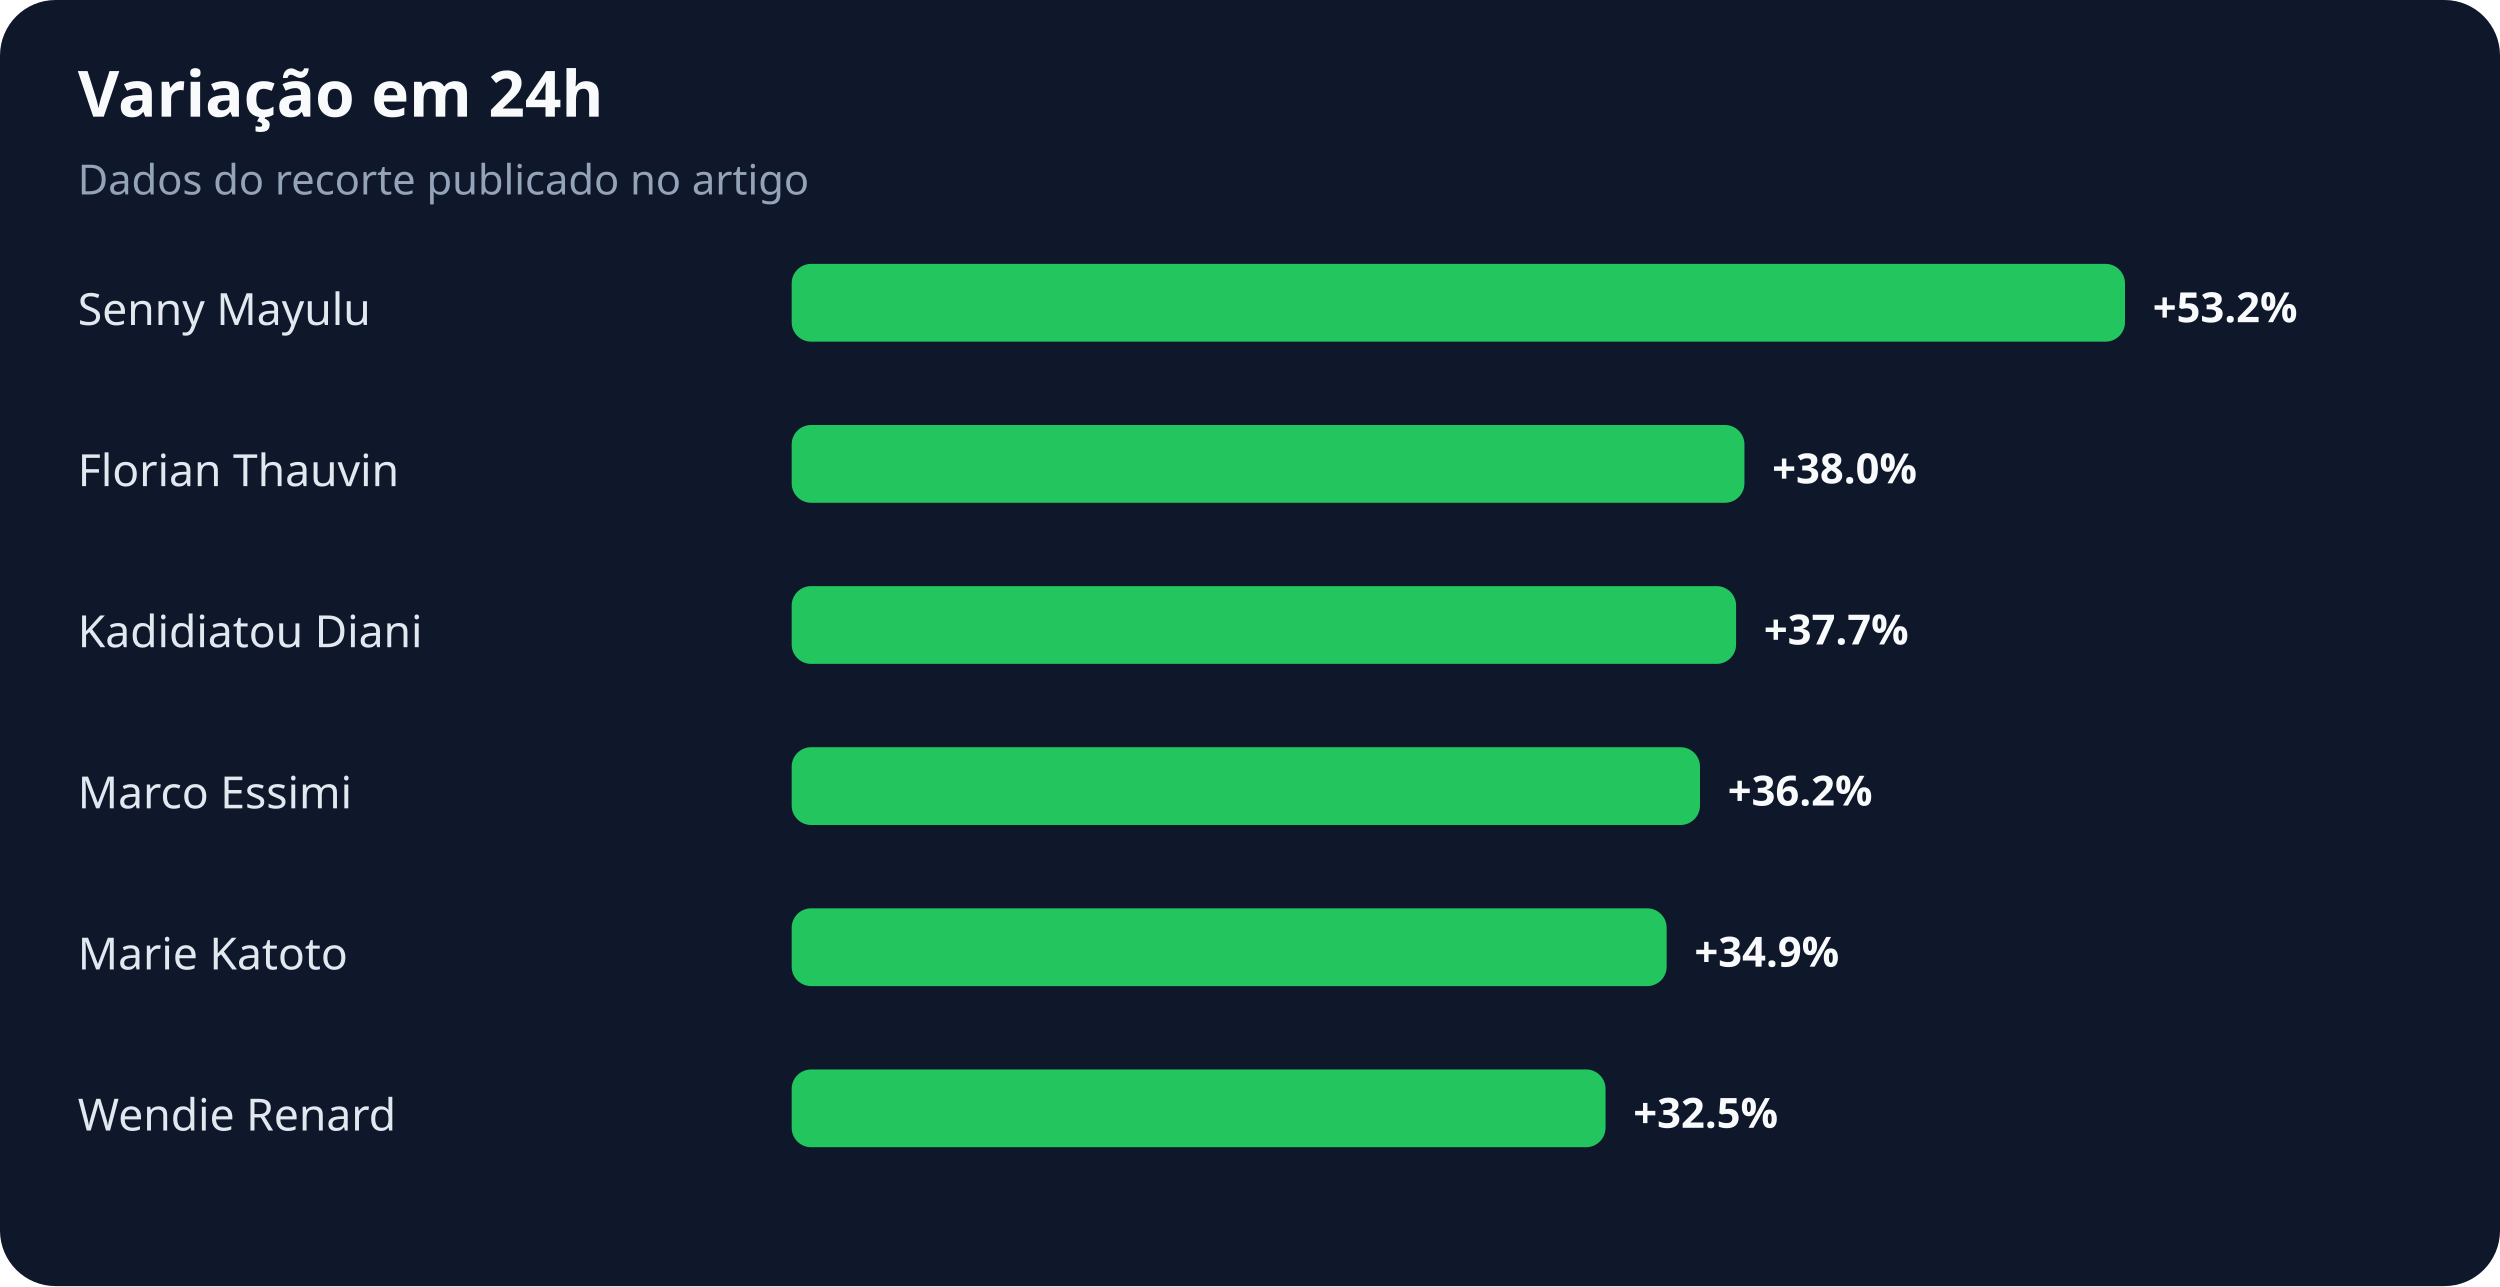
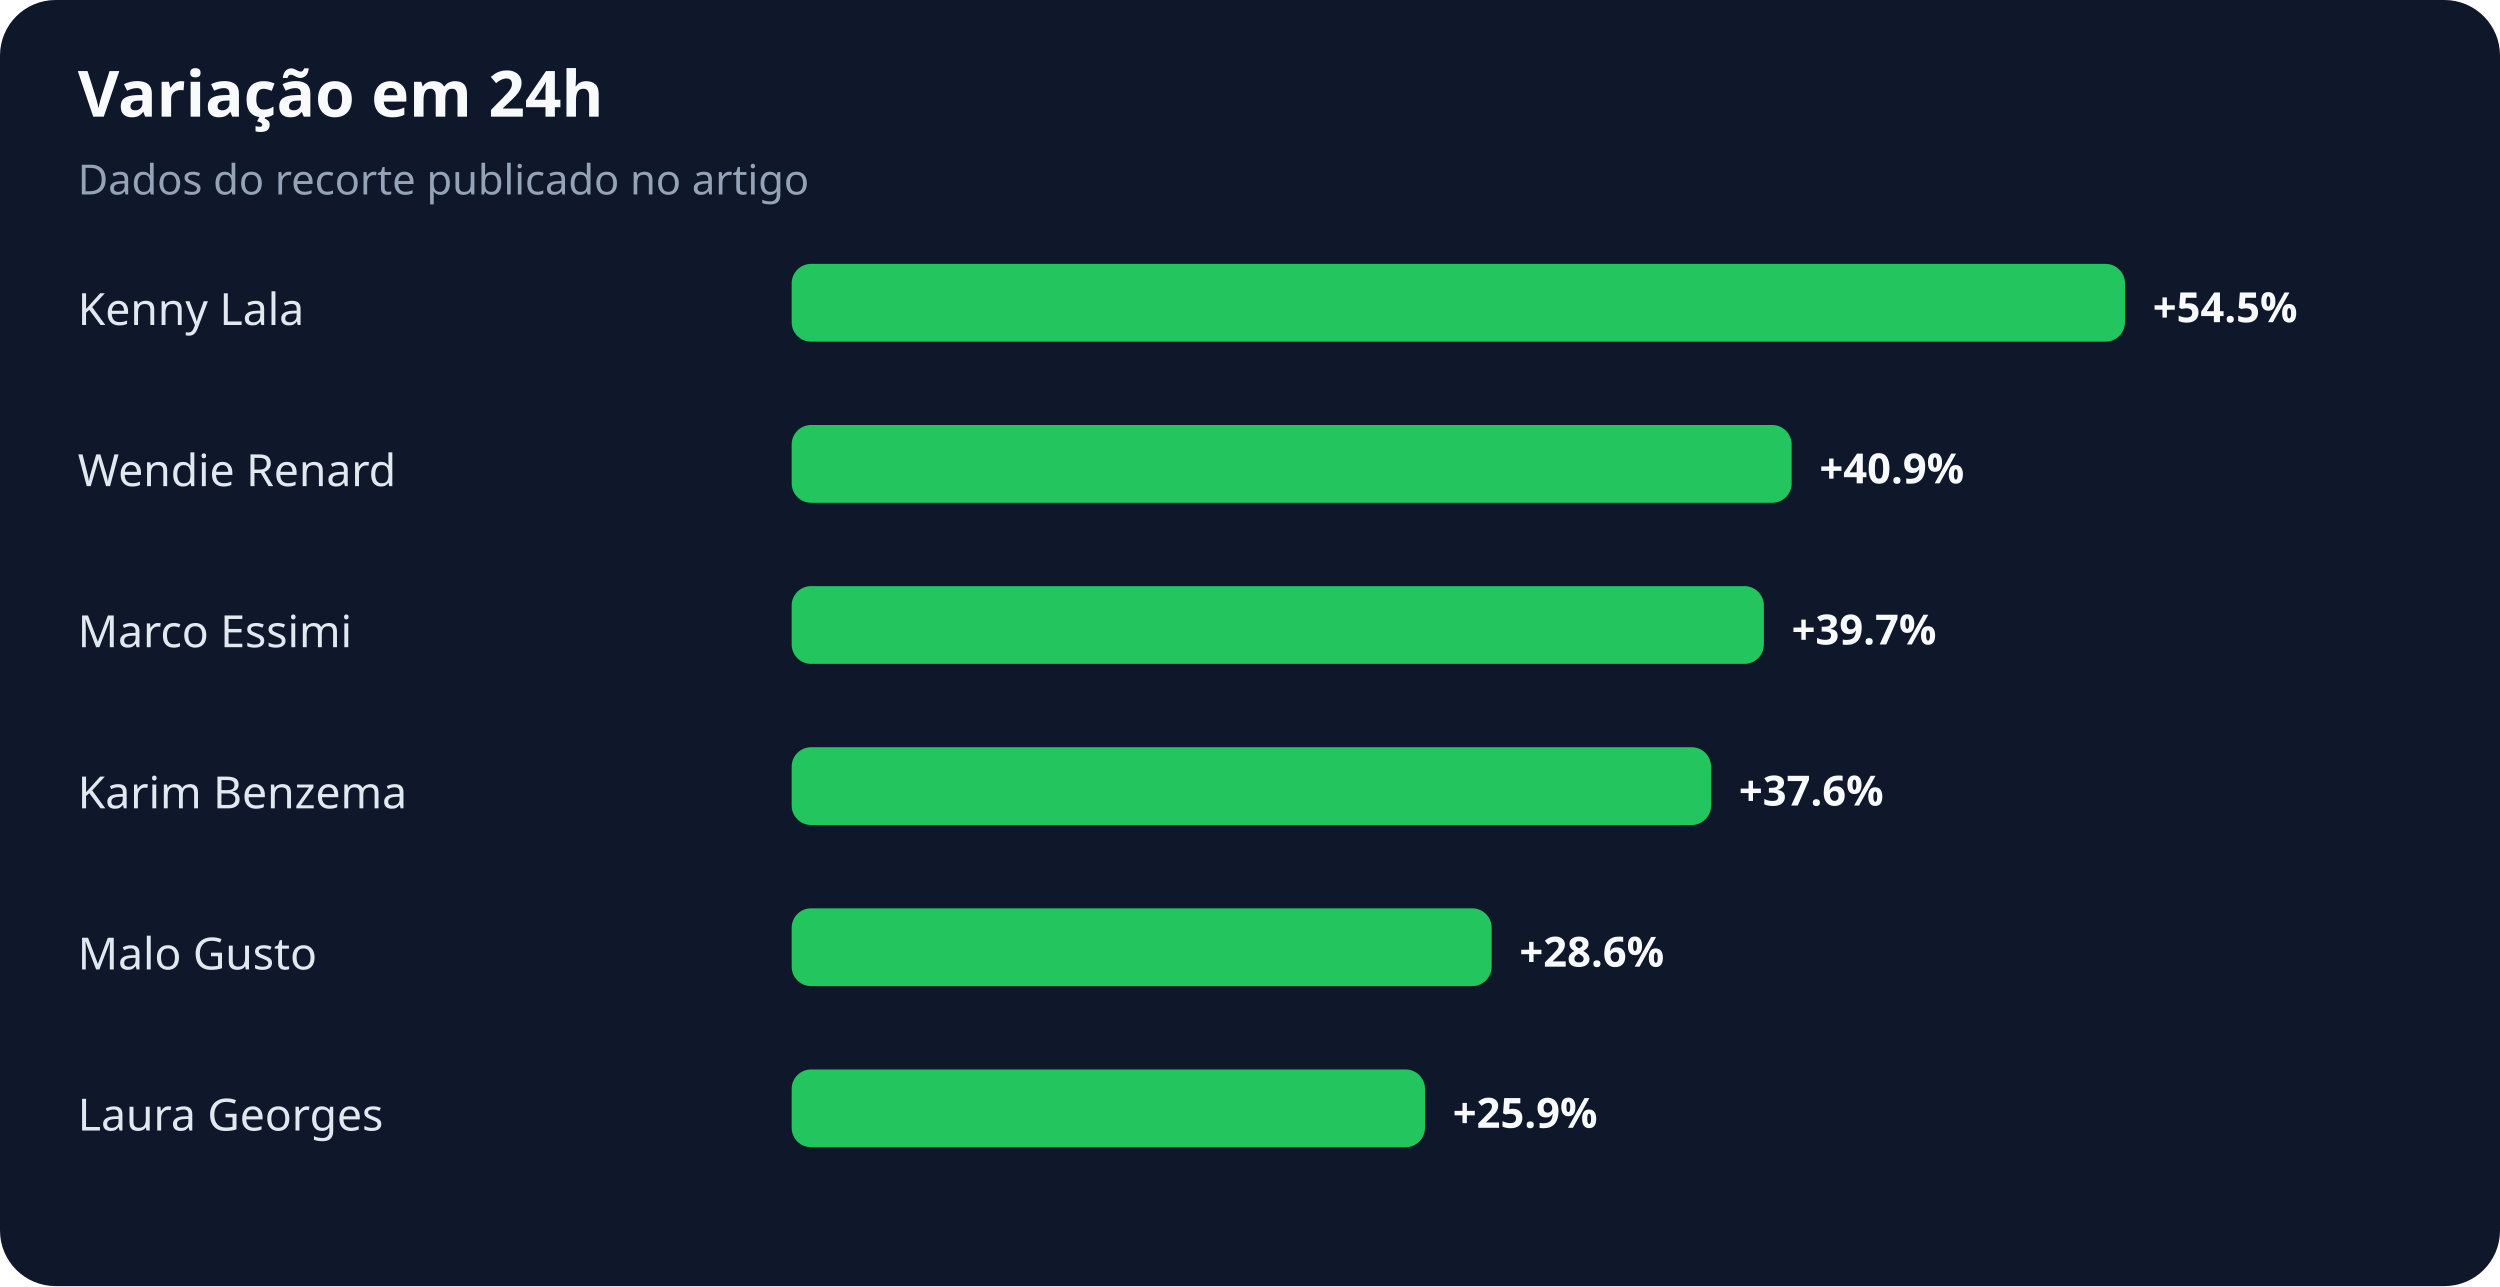
<svg xmlns="http://www.w3.org/2000/svg" width="900" height="463" viewBox="0 0 900 463" role="img" aria-labelledby="title desc">
  <rect width="100%" height="100%" rx="20" fill="#0f172a" />
  <text x="28" y="42" fill="#f8fafc" font-family="system-ui,sans-serif" font-size="23" font-weight="700">Variação em 24h</text>
  <text x="28" y="70" fill="#94a3b8" font-family="system-ui,sans-serif" font-size="15">Dados do recorte publicado no artigo</text>
-   <text x="28" y="117" fill="#e2e8f0" font-family="system-ui,sans-serif" font-size="16">Senny Mayulu</text>
+   <text x="28" y="117" fill="#e2e8f0" font-family="system-ui,sans-serif" font-size="16">Kenny Lala</text>
  <rect x="285" y="95" width="480" height="28" rx="7" fill="#22c55e" />
-   <text x="775" y="116" fill="#f8fafc" font-family="system-ui,sans-serif" font-size="15" font-weight="700">+53.2%</text>
-   <text x="28" y="175" fill="#e2e8f0" font-family="system-ui,sans-serif" font-size="16">Florian Thauvin</text>
-   <rect x="285" y="153" width="343" height="28" rx="7" fill="#22c55e" />
-   <text x="638" y="174" fill="#f8fafc" font-family="system-ui,sans-serif" font-size="15" font-weight="700">+38.0%</text>
-   <text x="28" y="233" fill="#e2e8f0" font-family="system-ui,sans-serif" font-size="16">Kadidiatou Diani</text>
-   <rect x="285" y="211" width="340" height="28" rx="7" fill="#22c55e" />
-   <text x="635" y="232" fill="#f8fafc" font-family="system-ui,sans-serif" font-size="15" font-weight="700">+37.7%</text>
-   <text x="28" y="291" fill="#e2e8f0" font-family="system-ui,sans-serif" font-size="16">Marco Essimi</text>
-   <rect x="285" y="269" width="327" height="28" rx="7" fill="#22c55e" />
-   <text x="622" y="290" fill="#f8fafc" font-family="system-ui,sans-serif" font-size="15" font-weight="700">+36.2%</text>
-   <text x="28" y="349" fill="#e2e8f0" font-family="system-ui,sans-serif" font-size="16">Marie Katoto</text>
-   <rect x="285" y="327" width="315" height="28" rx="7" fill="#22c55e" />
-   <text x="610" y="348" fill="#f8fafc" font-family="system-ui,sans-serif" font-size="15" font-weight="700">+34.9%</text>
-   <text x="28" y="407" fill="#e2e8f0" font-family="system-ui,sans-serif" font-size="16">Wendie Renard</text>
-   <rect x="285" y="385" width="293" height="28" rx="7" fill="#22c55e" />
-   <text x="588" y="406" fill="#f8fafc" font-family="system-ui,sans-serif" font-size="15" font-weight="700">+32.5%</text>
+   <text x="775" y="116" fill="#f8fafc" font-family="system-ui,sans-serif" font-size="15" font-weight="700">+54.5%</text>
+   <text x="28" y="175" fill="#e2e8f0" font-family="system-ui,sans-serif" font-size="16">Wendie Renard</text>
+   <rect x="285" y="153" width="360" height="28" rx="7" fill="#22c55e" />
+   <text x="655" y="174" fill="#f8fafc" font-family="system-ui,sans-serif" font-size="15" font-weight="700">+40.9%</text>
+   <text x="28" y="233" fill="#e2e8f0" font-family="system-ui,sans-serif" font-size="16">Marco Essimi</text>
+   <rect x="285" y="211" width="350" height="28" rx="7" fill="#22c55e" />
+   <text x="645" y="232" fill="#f8fafc" font-family="system-ui,sans-serif" font-size="15" font-weight="700">+39.7%</text>
+   <text x="28" y="291" fill="#e2e8f0" font-family="system-ui,sans-serif" font-size="16">Karim Benzema</text>
+   <rect x="285" y="269" width="331" height="28" rx="7" fill="#22c55e" />
+   <text x="626" y="290" fill="#f8fafc" font-family="system-ui,sans-serif" font-size="15" font-weight="700">+37.6%</text>
+   <text x="28" y="349" fill="#e2e8f0" font-family="system-ui,sans-serif" font-size="16">Malo Gusto</text>
+   <rect x="285" y="327" width="252" height="28" rx="7" fill="#22c55e" />
+   <text x="547" y="348" fill="#f8fafc" font-family="system-ui,sans-serif" font-size="15" font-weight="700">+28.6%</text>
+   <text x="28" y="407" fill="#e2e8f0" font-family="system-ui,sans-serif" font-size="16">Laura Georges</text>
+   <rect x="285" y="385" width="228" height="28" rx="7" fill="#22c55e" />
+   <text x="523" y="406" fill="#f8fafc" font-family="system-ui,sans-serif" font-size="15" font-weight="700">+25.9%</text>
</svg>
